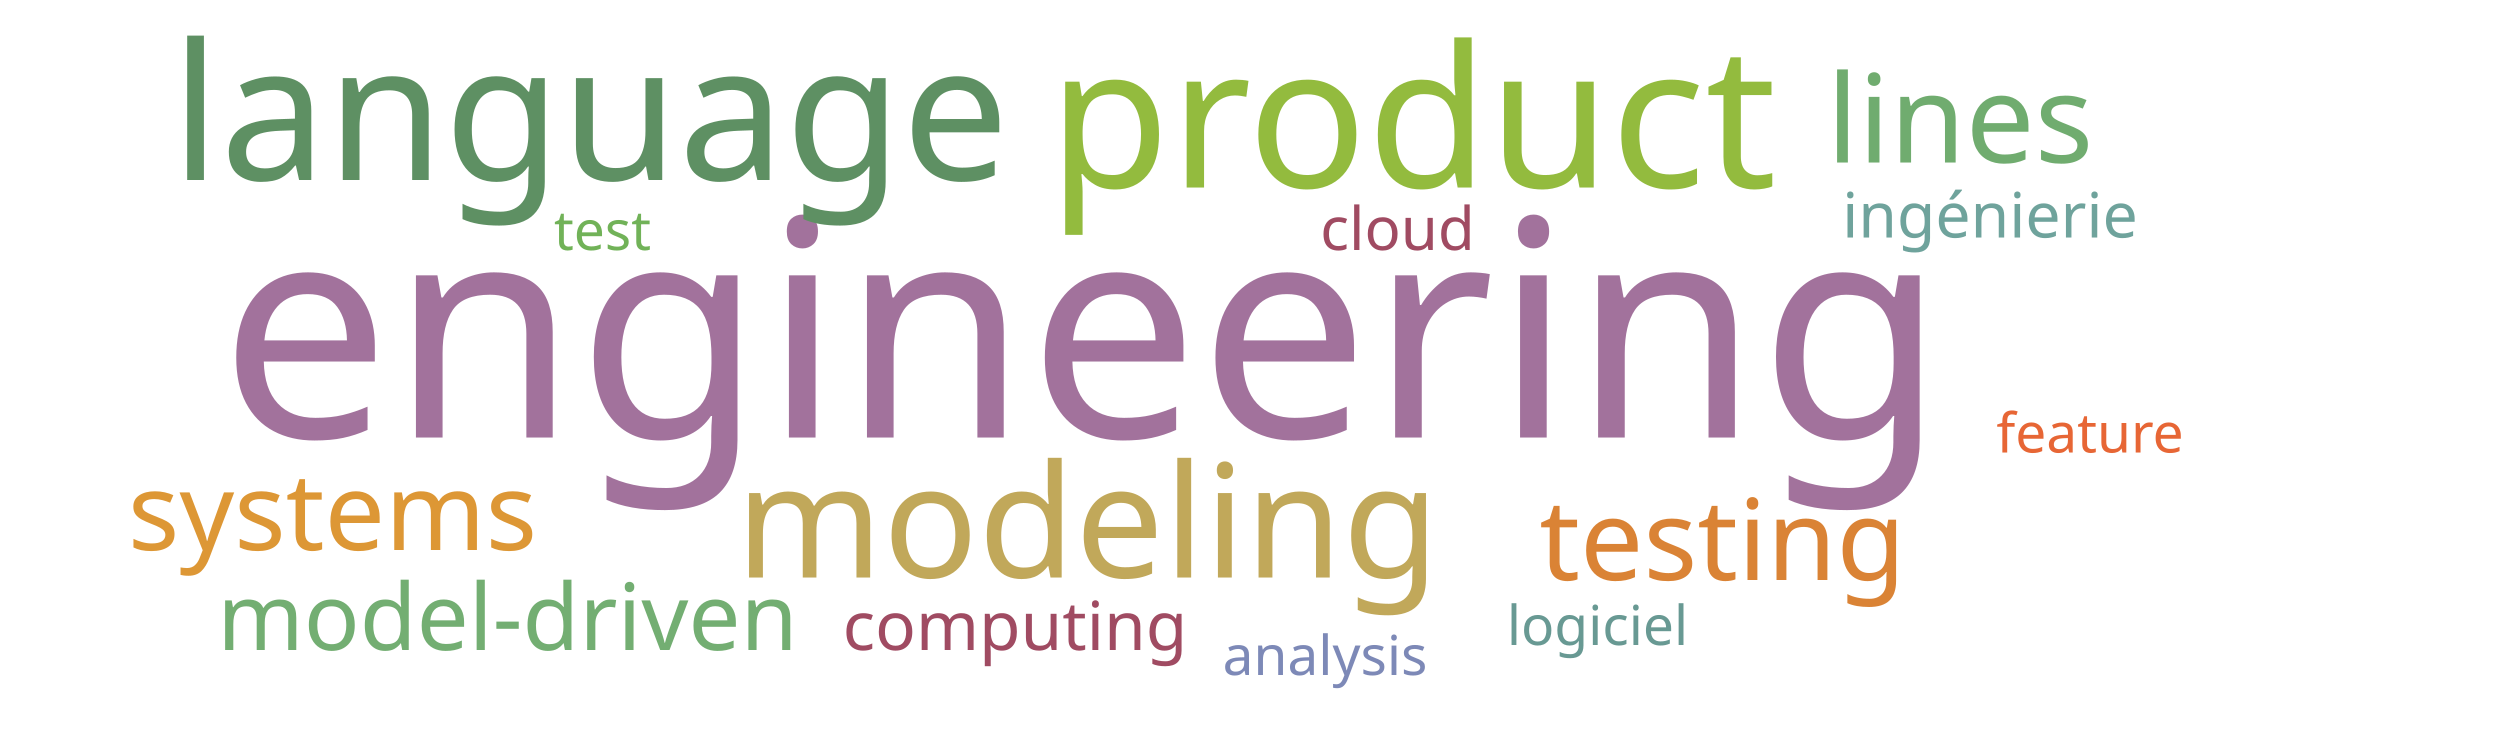
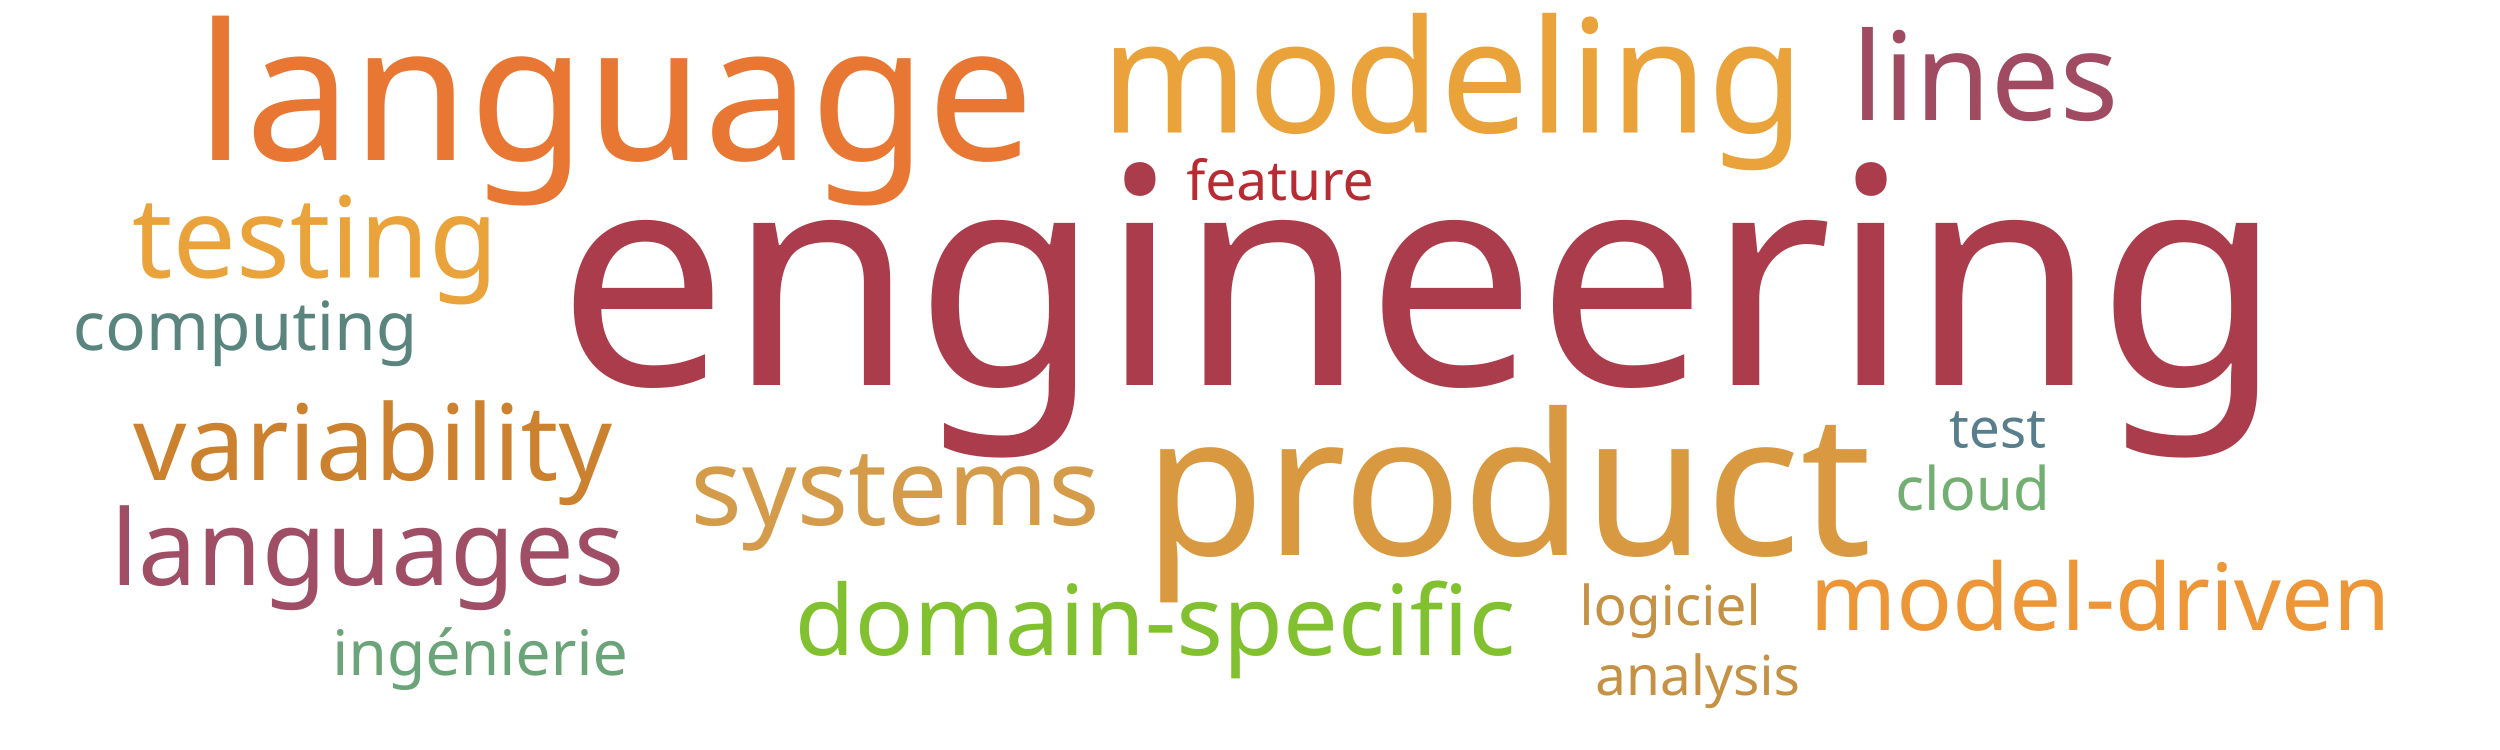
<svg xmlns="http://www.w3.org/2000/svg" width="1000" height="300">
  <g transform="translate(500, 150)">
-     <text text-anchor="middle" style="font-family: Impact; font-size: 121px; fill: #a2729c" transform="translate(-67,25)rotate(0)">engineering</text>
-     <text text-anchor="middle" style="font-family: Impact; font-size: 79px; fill: #93bb3e" transform="translate(65,-75)rotate(0)">product</text>
-     <text text-anchor="middle" style="font-family: Impact; font-size: 76px; fill: #5e9063" transform="translate(-264,-78)rotate(0)">language</text>
-     <text text-anchor="middle" style="font-family: Impact; font-size: 63px; fill: #c1a85a" transform="translate(-65,81)rotate(0)">modeling</text>
-     <text text-anchor="middle" style="font-family: Impact; font-size: 49px; fill: #70ac6f" transform="translate(284,-85)rotate(0)">lines</text>
-     <text text-anchor="middle" style="font-family: Impact; font-size: 45px; fill: #da8335" transform="translate(189,82)rotate(0)">testing</text>
-     <text text-anchor="middle" style="font-family: Impact; font-size: 43px; fill: #dd9735" transform="translate(-367,70)rotate(0)">systems</text>
-     <text text-anchor="middle" style="font-family: Impact; font-size: 37px; fill: #73ae72" transform="translate(-297,110)rotate(0)">model-driven</text>
-     <text text-anchor="middle" style="font-family: Impact; font-size: 27px; fill: #a04b62" transform="translate(-94,110)rotate(0)">computing</text>
-     <text text-anchor="middle" style="font-family: Impact; font-size: 25px; fill: #6fa39c" transform="translate(296,-55)rotate(0)">ingénierie</text>
-     <text text-anchor="middle" style="font-family: Impact; font-size: 24px; fill: #a04b62" transform="translate(59,-50)rotate(0)">cloud</text>
-     <text text-anchor="middle" style="font-family: Impact; font-size: 22px; fill: #71b258" transform="translate(-259,-50)rotate(0)">test</text>
-     <text text-anchor="middle" style="font-family: Impact; font-size: 22px; fill: #689993" transform="translate(139,108)rotate(0)">logiciel</text>
-     <text text-anchor="middle" style="font-family: Impact; font-size: 22px; fill: #e76635" transform="translate(336,31)rotate(0)">feature</text>
-     <text text-anchor="middle" style="font-family: Impact; font-size: 22px; fill: #7d89b7" transform="translate(30,120)rotate(0)">analysis</text>
+     <text text-anchor="middle" style="font-family: Impact; font-size: 121px; fill: #ab3c4b" transform="translate(68,4)rotate(0)">engineering</text>
+     <text text-anchor="middle" style="font-family: Impact; font-size: 79px; fill: #d89940" transform="translate(103,72)rotate(0)">product</text>
+     <text text-anchor="middle" style="font-family: Impact; font-size: 76px; fill: #e87733" transform="translate(-254,-86)rotate(0)">language</text>
+     <text text-anchor="middle" style="font-family: Impact; font-size: 63px; fill: #eaa23b" transform="translate(81,-97)rotate(0)">modeling</text>
+     <text text-anchor="middle" style="font-family: Impact; font-size: 49px; fill: #a04b62" transform="translate(294,-102)rotate(0)">lines</text>
+     <text text-anchor="middle" style="font-family: Impact; font-size: 45px; fill: #eaa23b" transform="translate(-374,-39)rotate(0)">testing</text>
+     <text text-anchor="middle" style="font-family: Impact; font-size: 43px; fill: #d49c4a" transform="translate(-142,60)rotate(0)">systems</text>
+     <text text-anchor="middle" style="font-family: Impact; font-size: 42px; fill: #cc812f" transform="translate(-351,42)rotate(0)">variability</text>
+     <text text-anchor="middle" style="font-family: Impact; font-size: 42px; fill: #9f4e66" transform="translate(-353,84)rotate(0)">languages</text>
+     <text text-anchor="middle" style="font-family: Impact; font-size: 39px; fill: #81c130" transform="translate(-38,112)rotate(0)">domain-specific</text>
+     <text text-anchor="middle" style="font-family: Impact; font-size: 37px; fill: #ec9637" transform="translate(340,102)rotate(0)">model-driven</text>
+     <text text-anchor="middle" style="font-family: Impact; font-size: 27px; fill: #5a847e" transform="translate(-402,-10)rotate(0)">computing</text>
+     <text text-anchor="middle" style="font-family: Impact; font-size: 25px; fill: #6ca47a" transform="translate(-308,120)rotate(0)">ingénierie</text>
+     <text text-anchor="middle" style="font-family: Impact; font-size: 24px; fill: #73ae72" transform="translate(289,54)rotate(0)">cloud</text>
+     <text text-anchor="middle" style="font-family: Impact; font-size: 22px; fill: #587e8c" transform="translate(299,29)rotate(0)">test</text>
+     <text text-anchor="middle" style="font-family: Impact; font-size: 22px; fill: #c59145" transform="translate(168,100)rotate(0)">logiciel</text>
+     <text text-anchor="middle" style="font-family: Impact; font-size: 22px; fill: #b92b32" transform="translate(12,-70)rotate(0)">feature</text>
+     <text text-anchor="middle" style="font-family: Impact; font-size: 22px; fill: #c59145" transform="translate(179,128)rotate(0)">analysis</text>
  </g>
</svg>
